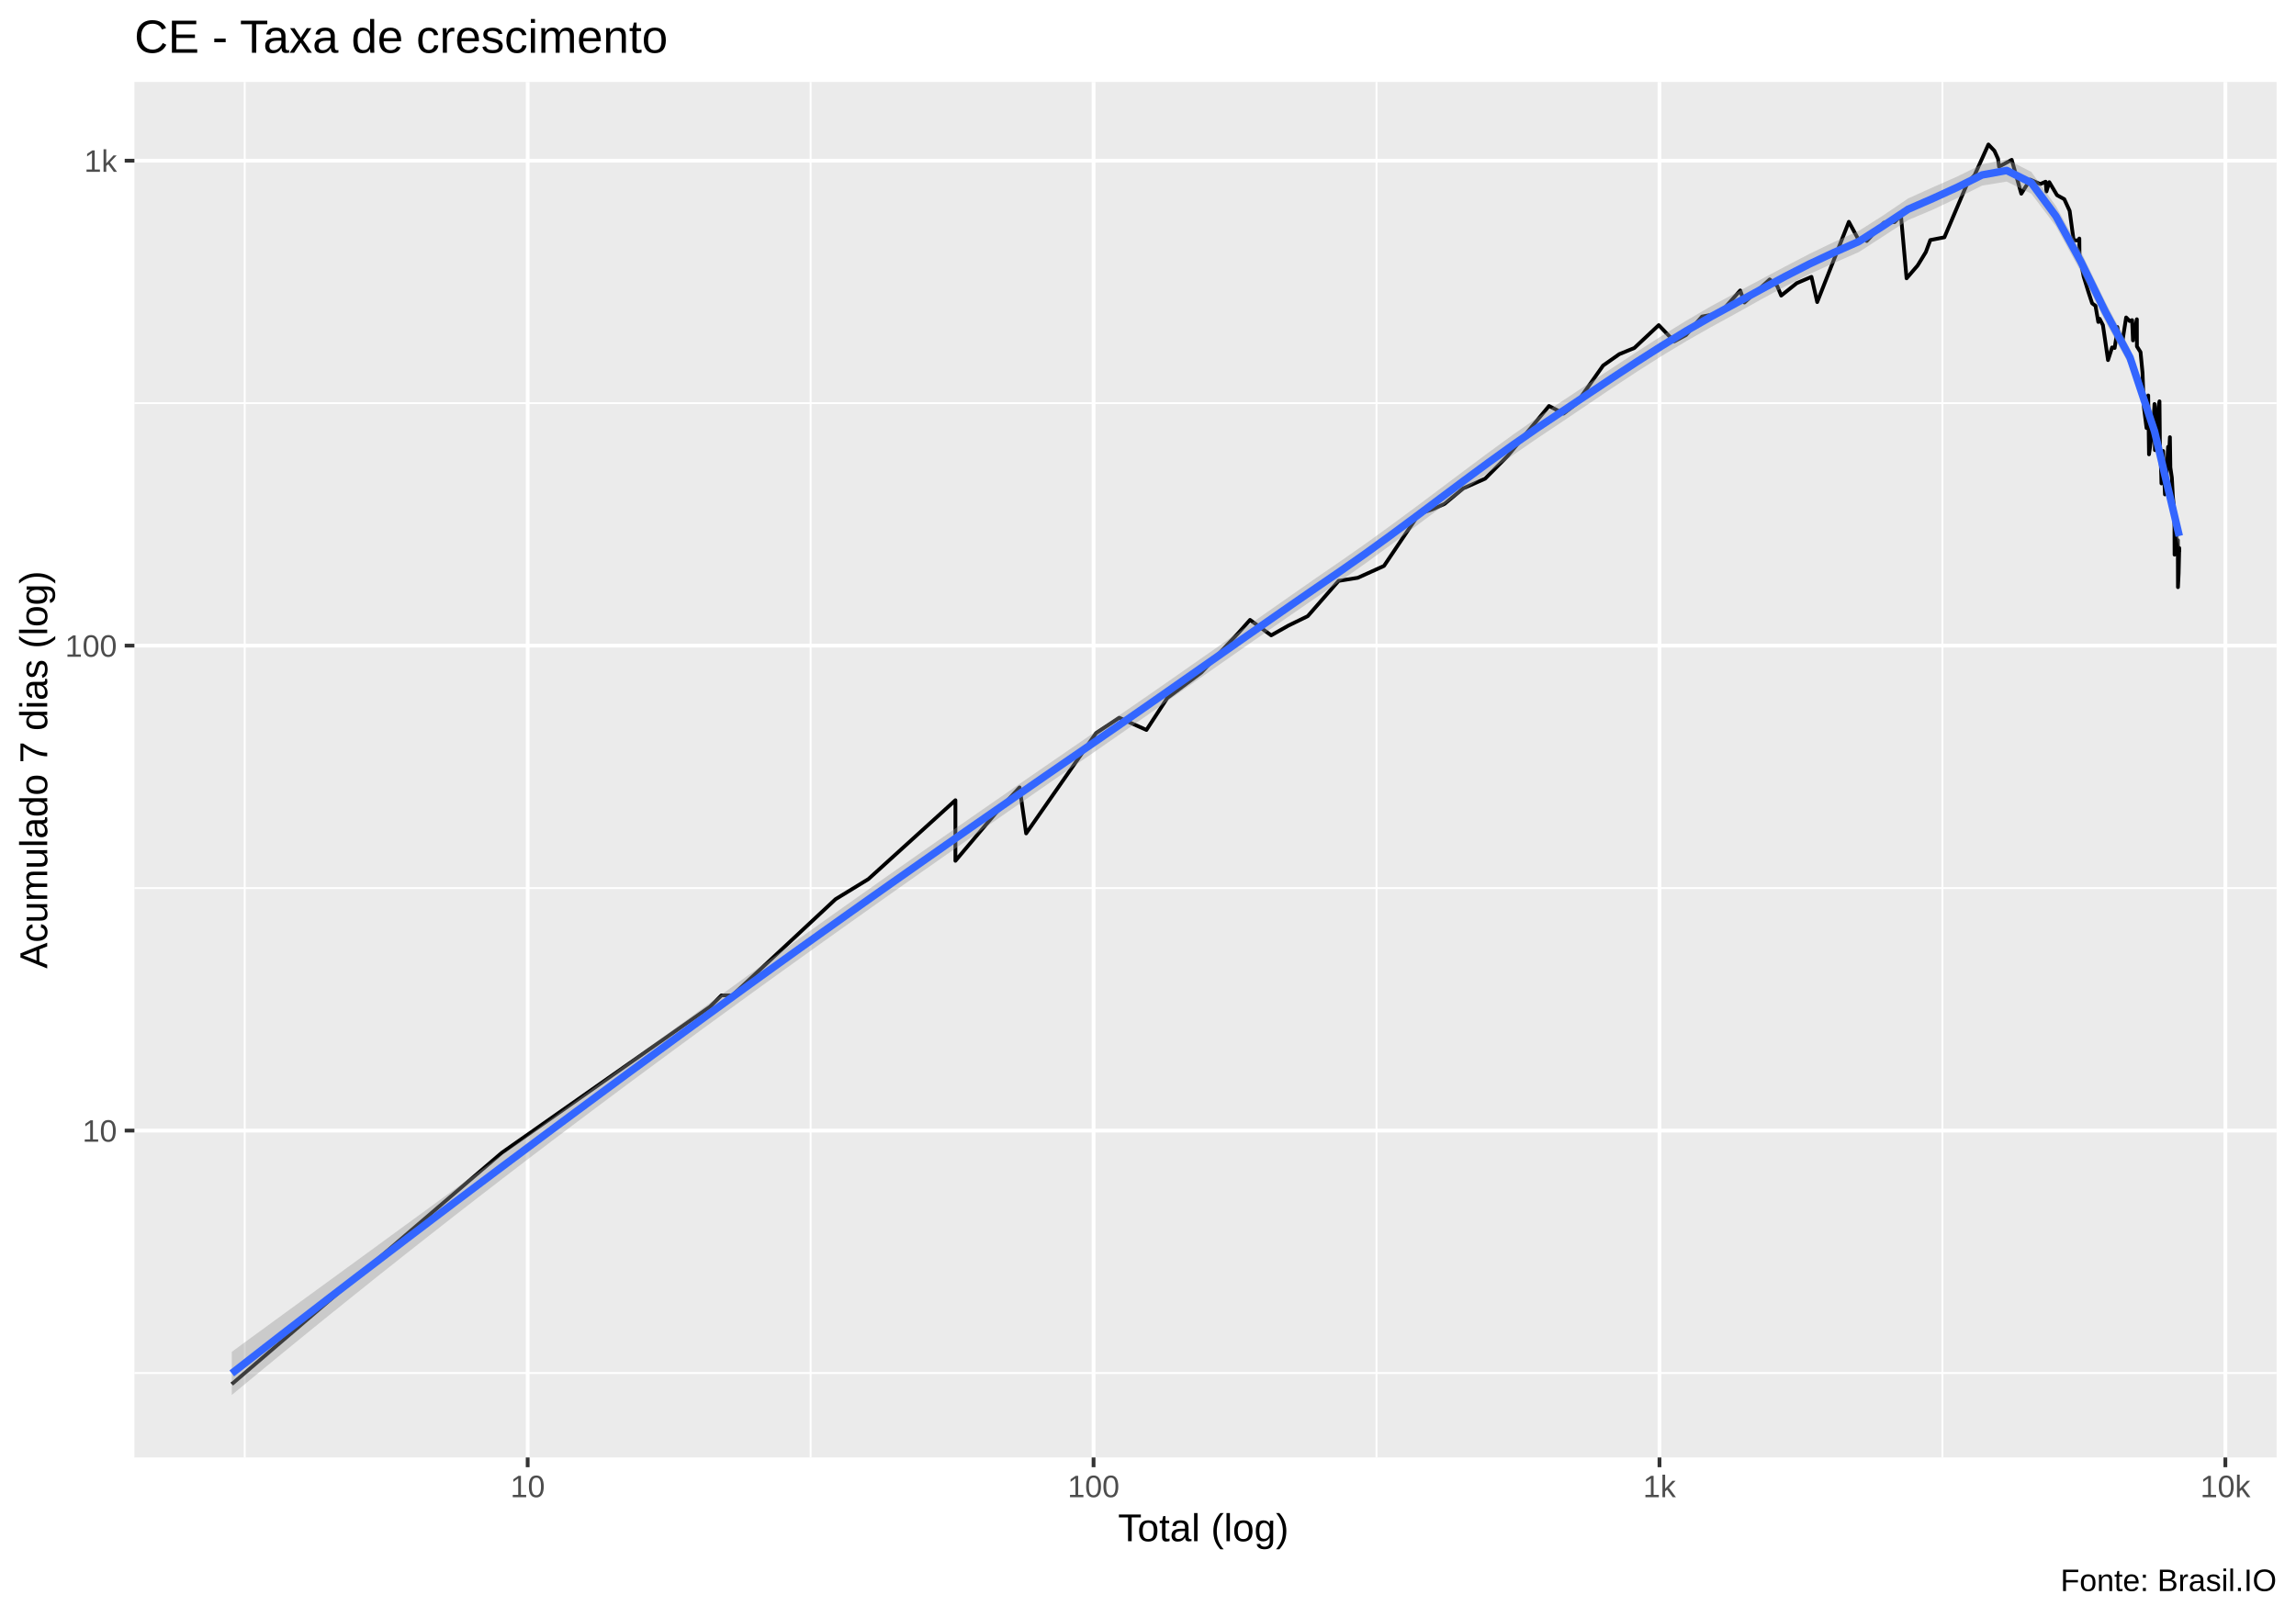
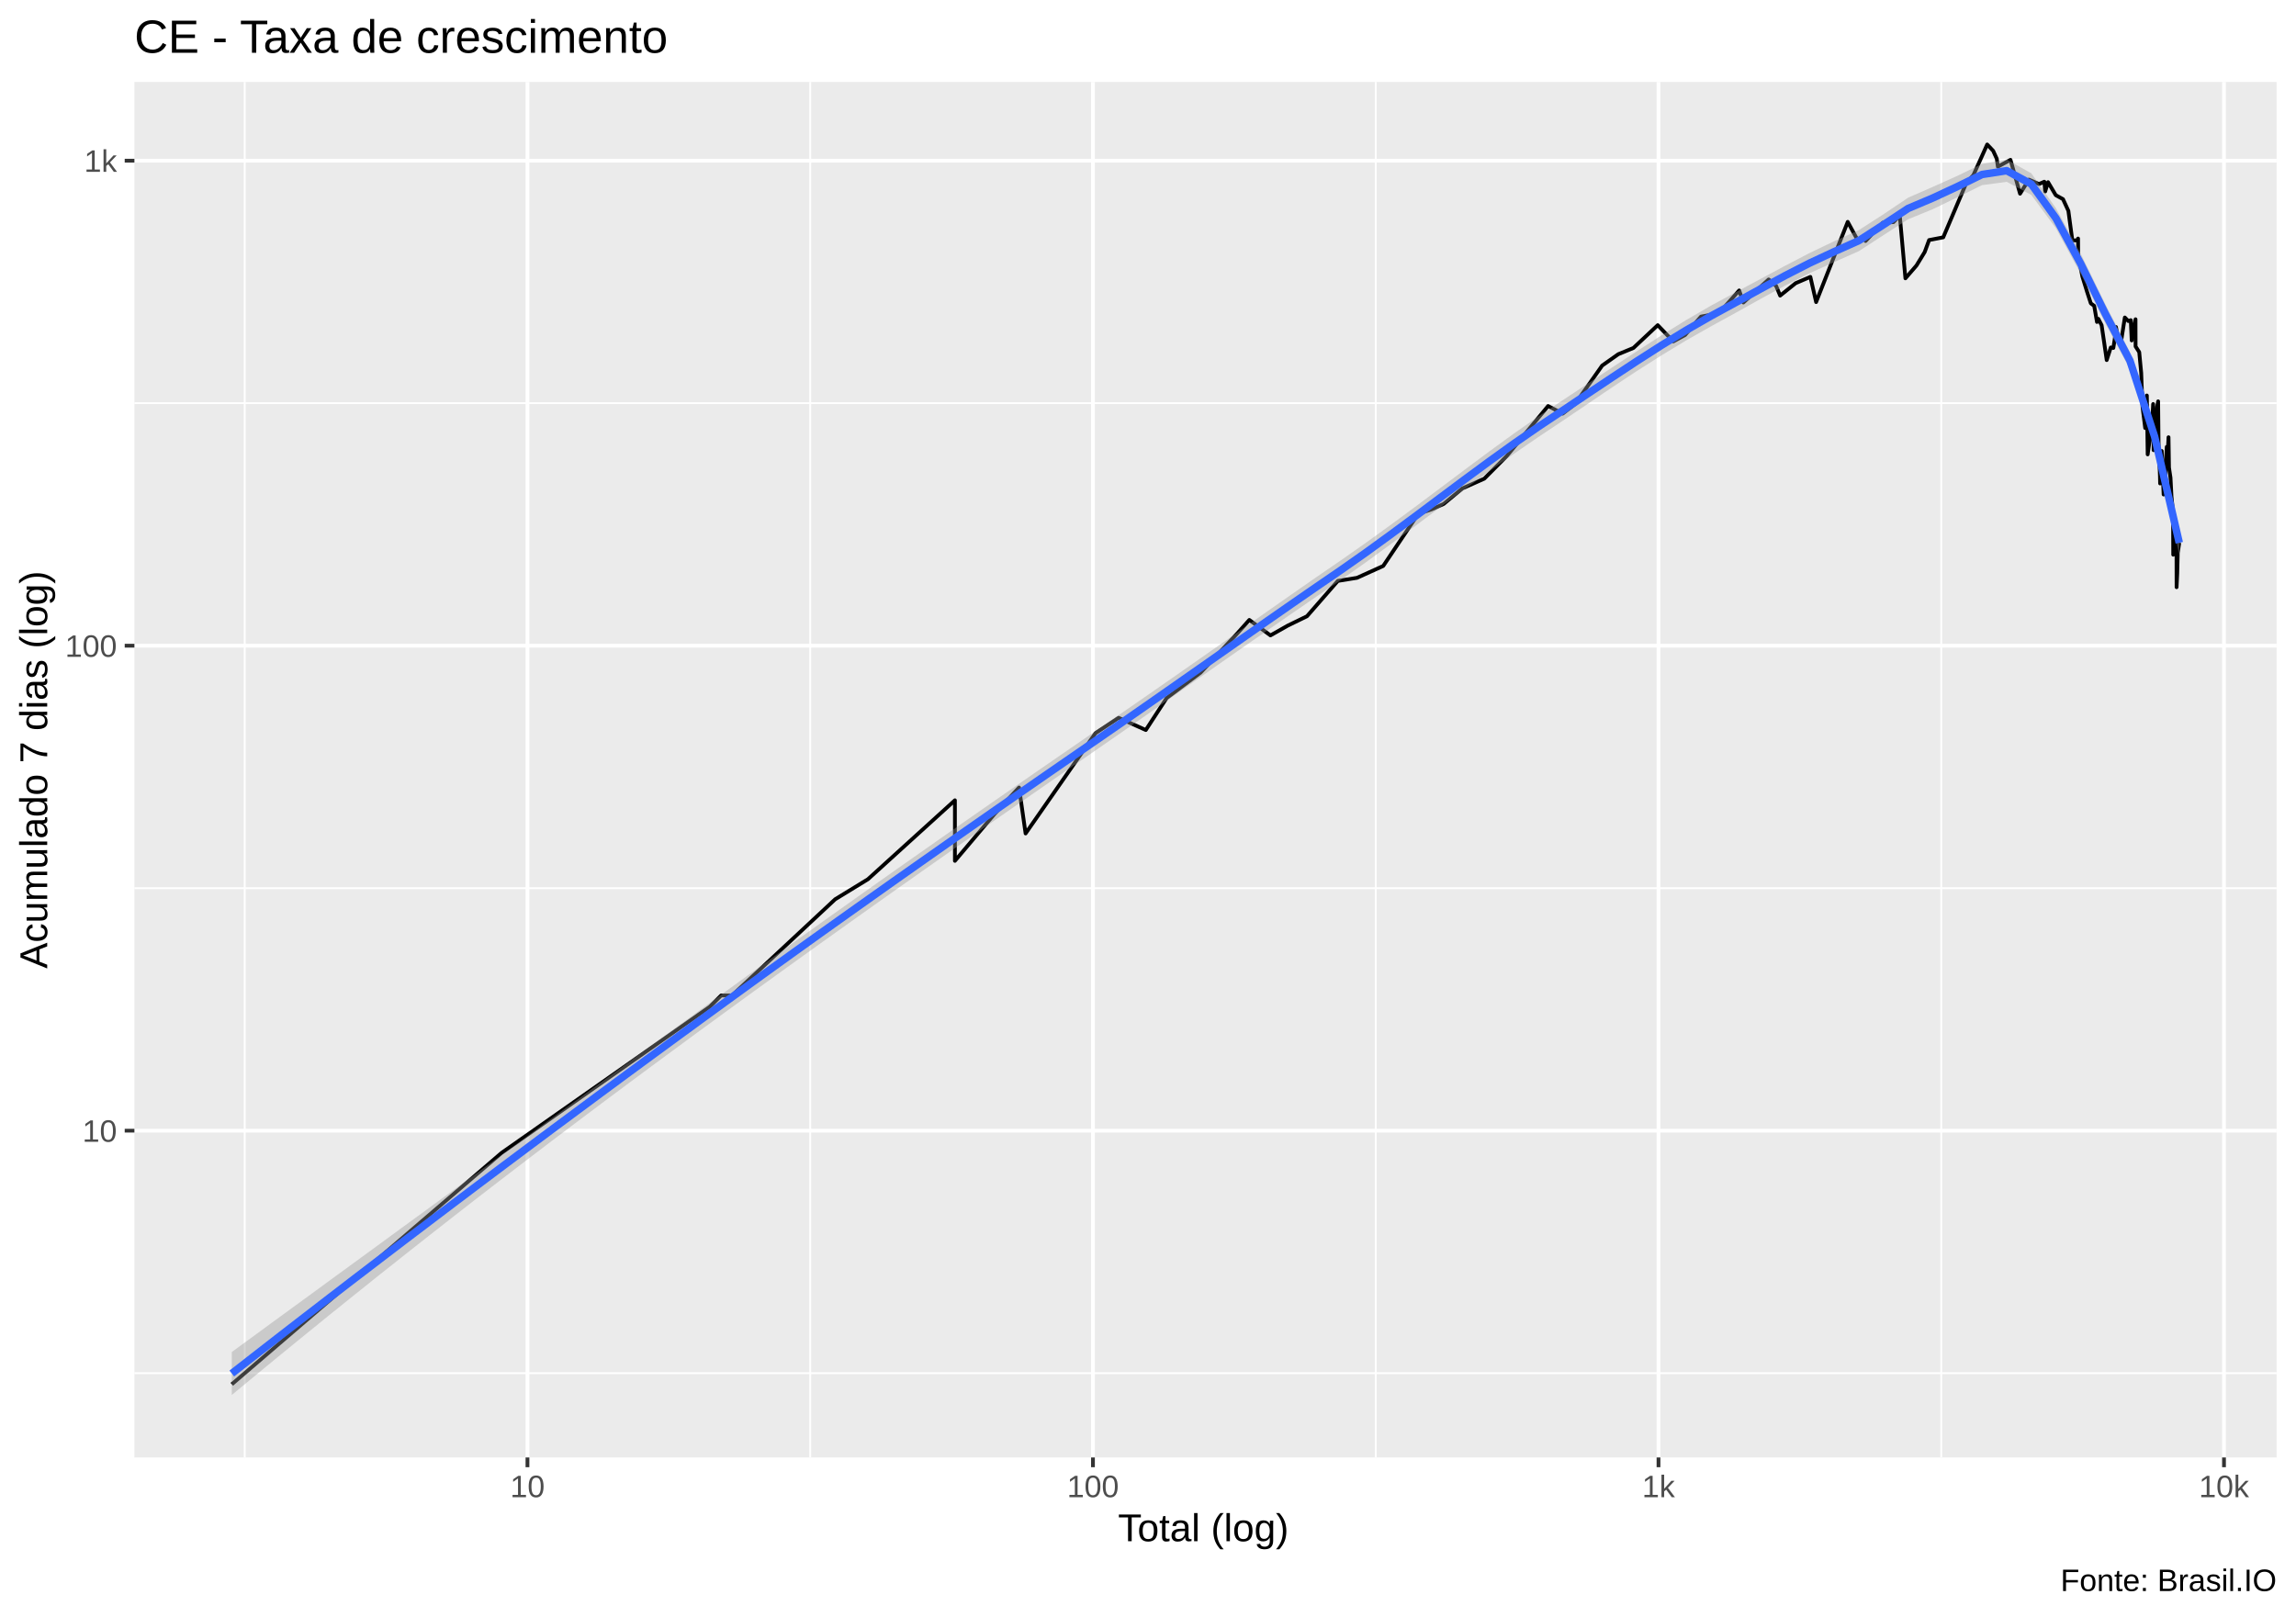
<svg xmlns="http://www.w3.org/2000/svg" viewBox="0 0 649.50 457.50">
  <defs>
    <style type="text/css">
    line, polyline, polygon, path, rect, circle {
      fill: none;
      stroke: #000000;
      stroke-linecap: round;
      stroke-linejoin: round;
      stroke-miterlimit: 10.00;
    }
  </style>
  </defs>
  <rect width="100%" height="100%" style="stroke: none; fill: #FFFFFF;" />
  <rect x="0.00" y="0" width="649.50" height="457.50" style="stroke-width: 1.07; stroke: #FFFFFF; fill: #FFFFFF;" />
  <defs>
    <clipPath id="cpMzguMDJ8NjQ0LjAyfDQxMi4zOHwyMy4xOQ==">
      <rect x="38.02" y="23.19" width="606.00" height="389.19" />
    </clipPath>
  </defs>
  <rect x="38.02" y="23.19" width="606.00" height="389.19" style="stroke-width: 1.07; stroke: none; fill: #EBEBEB;" clip-path="url(#cpMzguMDJ8NjQ0LjAyfDQxMi4zOHwyMy4xOQ==)" />
-   <polyline points="38.02,388.48 644.02,388.48 " style="stroke-width: 0.53; stroke: #FFFFFF; stroke-linecap: butt;" clip-path="url(#cpMzguMDJ8NjQ0LjAyfDQxMi4zOHwyMy4xOQ==)" />
-   <polyline points="38.02,251.27 644.02,251.27 " style="stroke-width: 0.53; stroke: #FFFFFF; stroke-linecap: butt;" clip-path="url(#cpMzguMDJ8NjQ0LjAyfDQxMi4zOHwyMy4xOQ==)" />
+   <polyline points="38.02,388.52 644.02,388.52 " style="stroke-width: 0.53; stroke: #FFFFFF; stroke-linecap: butt;" clip-path="url(#cpMzguMDJ8NjQ0LjAyfDQxMi4zOHwyMy4xOQ==)" />
+   <polyline points="38.02,251.30 644.02,251.30 " style="stroke-width: 0.53; stroke: #FFFFFF; stroke-linecap: butt;" clip-path="url(#cpMzguMDJ8NjQ0LjAyfDQxMi4zOHwyMy4xOQ==)" />
  <polyline points="38.02,114.07 644.02,114.07 " style="stroke-width: 0.53; stroke: #FFFFFF; stroke-linecap: butt;" clip-path="url(#cpMzguMDJ8NjQ0LjAyfDQxMi4zOHwyMy4xOQ==)" />
  <polyline points="69.23,412.38 69.23,23.19 " style="stroke-width: 0.53; stroke: #FFFFFF; stroke-linecap: butt;" clip-path="url(#cpMzguMDJ8NjQ0LjAyfDQxMi4zOHwyMy4xOQ==)" />
-   <polyline points="229.31,412.38 229.31,23.19 " style="stroke-width: 0.53; stroke: #FFFFFF; stroke-linecap: butt;" clip-path="url(#cpMzguMDJ8NjQ0LjAyfDQxMi4zOHwyMy4xOQ==)" />
-   <polyline points="389.40,412.38 389.40,23.19 " style="stroke-width: 0.53; stroke: #FFFFFF; stroke-linecap: butt;" clip-path="url(#cpMzguMDJ8NjQ0LjAyfDQxMi4zOHwyMy4xOQ==)" />
-   <polyline points="549.48,412.38 549.48,23.19 " style="stroke-width: 0.53; stroke: #FFFFFF; stroke-linecap: butt;" clip-path="url(#cpMzguMDJ8NjQ0LjAyfDQxMi4zOHwyMy4xOQ==)" />
-   <polyline points="38.02,319.88 644.02,319.88 " style="stroke-width: 1.07; stroke: #FFFFFF; stroke-linecap: butt;" clip-path="url(#cpMzguMDJ8NjQ0LjAyfDQxMi4zOHwyMy4xOQ==)" />
-   <polyline points="38.02,182.67 644.02,182.67 " style="stroke-width: 1.07; stroke: #FFFFFF; stroke-linecap: butt;" clip-path="url(#cpMzguMDJ8NjQ0LjAyfDQxMi4zOHwyMy4xOQ==)" />
+   <polyline points="229.20,412.38 229.20,23.19 " style="stroke-width: 0.53; stroke: #FFFFFF; stroke-linecap: butt;" clip-path="url(#cpMzguMDJ8NjQ0LjAyfDQxMi4zOHwyMy4xOQ==)" />
+   <polyline points="389.17,412.38 389.17,23.19 " style="stroke-width: 0.53; stroke: #FFFFFF; stroke-linecap: butt;" clip-path="url(#cpMzguMDJ8NjQ0LjAyfDQxMi4zOHwyMy4xOQ==)" />
+   <polyline points="549.14,412.38 549.14,23.19 " style="stroke-width: 0.53; stroke: #FFFFFF; stroke-linecap: butt;" clip-path="url(#cpMzguMDJ8NjQ0LjAyfDQxMi4zOHwyMy4xOQ==)" />
+   <polyline points="38.02,319.91 644.02,319.91 " style="stroke-width: 1.07; stroke: #FFFFFF; stroke-linecap: butt;" clip-path="url(#cpMzguMDJ8NjQ0LjAyfDQxMi4zOHwyMy4xOQ==)" />
+   <polyline points="38.02,182.69 644.02,182.69 " style="stroke-width: 1.07; stroke: #FFFFFF; stroke-linecap: butt;" clip-path="url(#cpMzguMDJ8NjQ0LjAyfDQxMi4zOHwyMy4xOQ==)" />
  <polyline points="38.02,45.46 644.02,45.46 " style="stroke-width: 1.07; stroke: #FFFFFF; stroke-linecap: butt;" clip-path="url(#cpMzguMDJ8NjQ0LjAyfDQxMi4zOHwyMy4xOQ==)" />
-   <polyline points="149.27,412.38 149.27,23.19 " style="stroke-width: 1.07; stroke: #FFFFFF; stroke-linecap: butt;" clip-path="url(#cpMzguMDJ8NjQ0LjAyfDQxMi4zOHwyMy4xOQ==)" />
-   <polyline points="309.35,412.38 309.35,23.19 " style="stroke-width: 1.07; stroke: #FFFFFF; stroke-linecap: butt;" clip-path="url(#cpMzguMDJ8NjQ0LjAyfDQxMi4zOHwyMy4xOQ==)" />
-   <polyline points="469.44,412.38 469.44,23.19 " style="stroke-width: 1.07; stroke: #FFFFFF; stroke-linecap: butt;" clip-path="url(#cpMzguMDJ8NjQ0LjAyfDQxMi4zOHwyMy4xOQ==)" />
-   <polyline points="629.52,412.38 629.52,23.19 " style="stroke-width: 1.07; stroke: #FFFFFF; stroke-linecap: butt;" clip-path="url(#cpMzguMDJ8NjQ0LjAyfDQxMi4zOHwyMy4xOQ==)" />
-   <polyline points="65.57,391.62 65.57,391.62 85.57,374.48 101.08,361.18 101.08,361.18 124.47,341.13 141.95,326.16 200.85,284.85 204.09,281.63 207.18,281.63 236.37,254.41 236.37,254.41 245.65,248.73 270.27,226.41 270.27,243.55 281.51,230.25 288.42,222.79 290.28,235.80 310.05,207.43 316.61,203.08 324.31,206.53 330.22,197.48 339.82,190.29 350.22,179.20 353.61,175.39 359.60,179.76 364.49,176.99 369.93,174.34 378.67,164.35 384.09,163.48 391.51,160.12 401.43,145.37 405.21,144.11 408.63,142.57 413.92,138.18 420.13,135.42 426.47,129.03 438.19,114.87 442.32,117.01 445.82,114.30 453.49,103.43 458.06,100.21 462.34,98.45 469.23,91.99 473.62,96.59 476.94,94.79 481.47,89.57 486.60,88.58 492.28,82.18 493.47,85.59 500.62,79.06 502.72,80.87 503.87,83.63 508.27,80.12 512.43,78.33 514.06,85.47 523.01,62.76 525.85,68.01 527.59,67.23 528.07,68.18 532.95,63.00 535.95,62.84 537.74,60.96 539.34,78.75 542.47,75.11 544.79,71.32 546.05,67.92 550.04,67.14 556.61,51.67 558.59,49.53 562.49,40.88 564.18,42.67 565.21,44.93 565.50,47.15 569.08,45.22 571.79,54.80 574.30,50.82 577.15,52.07 578.67,51.41 578.91,54.17 579.71,51.54 581.90,55.22 583.95,56.35 585.47,59.66 586.59,68.01 587.92,68.01 588.21,67.49 588.25,72.24 589.43,78.23 590.78,82.62 591.83,85.82 592.78,86.53 593.57,91.09 593.86,90.83 593.95,90.20 594.88,91.99 595.68,97.44 596.32,101.88 597.48,98.30 598.20,98.45 598.92,93.84 598.94,92.52 599.61,96.03 600.24,97.58 601.45,89.82 602.44,90.83 603.14,90.58 603.39,96.31 603.41,95.75 604.48,90.33 604.50,98.01 605.52,99.62 606.09,105.52 606.35,112.62 606.47,115.06 606.48,115.25 607.22,121.10 607.69,111.89 607.92,128.55 608.69,123.04 609.11,119.23 609.34,116.81 609.47,114.30 609.60,127.36 610.59,115.06 610.88,113.55 611.02,127.36 611.28,131.50 611.39,134.61 611.44,136.78 611.90,127.59 612.43,139.89 612.90,134.35 613.32,126.42 613.54,127.12 613.61,128.07 613.83,123.70 613.96,132.27 614.38,135.15 614.67,140.48 614.98,143.80 615.10,147.31 615.12,149.32 615.15,156.94 615.49,148.31 615.74,155.04 616.07,152.83 616.11,166.13 616.30,162.20 616.47,155.04 616.48,156.17 " style="stroke-width: 1.07; stroke-linecap: butt;" clip-path="url(#cpMzguMDJ8NjQ0LjAyfDQxMi4zOHwyMy4xOQ==)" />
-   <polygon points="65.57,382.48 72.54,377.38 79.51,372.29 86.49,367.20 93.46,362.12 100.44,357.03 107.41,351.94 114.38,346.85 121.36,341.76 128.33,336.67 135.30,331.58 142.28,326.48 149.25,321.39 156.22,316.30 163.20,311.20 170.17,306.11 177.14,301.02 184.12,295.94 191.09,290.86 198.06,285.79 205.04,280.72 212.01,275.68 218.98,270.65 225.96,265.65 232.93,260.67 239.91,255.72 246.88,250.79 253.85,245.88 260.83,240.98 267.80,236.11 274.77,231.25 281.75,226.41 288.72,221.58 295.69,216.77 302.67,211.97 309.64,207.18 316.61,202.39 323.59,197.58 330.56,192.74 337.53,187.87 344.51,182.99 351.48,178.09 358.46,173.19 365.43,168.31 372.40,163.45 379.38,158.66 386.35,153.78 393.32,148.74 400.30,143.59 407.27,138.37 414.24,133.13 421.22,127.93 428.19,122.85 435.16,117.98 442.14,113.33 449.11,108.71 456.08,104.10 463.06,99.53 470.03,95.05 477.00,90.73 483.98,86.67 490.95,82.90 497.93,79.17 504.90,75.45 511.87,71.82 518.85,68.45 525.82,65.33 532.79,60.90 539.77,56.15 546.74,53.00 553.71,49.93 560.69,46.49 567.66,45.07 574.63,48.64 581.61,58.33 588.58,71.05 595.55,85.41 602.53,98.70 609.50,120.17 616.48,148.28 616.48,155.02 609.50,124.02 602.53,103.59 595.55,90.94 588.58,76.78 581.61,64.03 574.63,54.80 567.66,51.38 560.69,52.51 553.71,56.03 546.74,59.33 539.77,62.27 532.79,66.83 525.82,71.33 518.85,74.38 511.87,77.55 504.90,81.07 497.93,84.86 490.95,88.76 483.98,92.57 477.00,96.54 470.03,100.74 463.06,105.17 456.08,109.77 449.11,114.47 442.14,119.18 435.16,123.83 428.19,128.62 421.22,133.58 414.24,138.67 407.27,143.85 400.30,149.06 393.32,154.25 386.35,159.34 379.38,164.25 372.40,169.02 365.43,173.81 358.46,178.63 351.48,183.48 344.51,188.35 337.53,193.23 330.56,198.13 323.59,203.02 316.61,207.88 309.64,212.71 302.67,217.51 295.69,222.33 288.72,227.17 281.75,232.01 274.77,236.88 267.80,241.76 260.83,246.65 253.85,251.57 246.88,256.50 239.91,261.45 232.93,266.42 225.96,271.42 218.98,276.43 212.01,281.47 205.04,286.54 198.06,291.62 191.09,296.74 184.12,301.88 177.14,307.05 170.17,312.25 163.20,317.48 156.22,322.74 149.25,328.04 142.28,333.38 135.30,338.76 128.33,344.17 121.36,349.63 114.38,355.12 107.41,360.65 100.44,366.23 93.46,371.84 86.49,377.49 79.51,383.19 72.54,388.92 65.57,394.69 " style="stroke-width: 0.00; stroke: none; fill: #999999; fill-opacity: 0.40;" clip-path="url(#cpMzguMDJ8NjQ0LjAyfDQxMi4zOHwyMy4xOQ==)" />
-   <polyline points="65.57,382.48 72.54,377.38 79.51,372.29 86.49,367.20 93.46,362.12 100.44,357.03 107.41,351.94 114.38,346.85 121.36,341.76 128.33,336.67 135.30,331.58 142.28,326.48 149.25,321.39 156.22,316.30 163.20,311.20 170.17,306.11 177.14,301.02 184.12,295.94 191.09,290.86 198.06,285.79 205.04,280.72 212.01,275.68 218.98,270.65 225.96,265.65 232.93,260.67 239.91,255.72 246.88,250.79 253.85,245.88 260.83,240.98 267.80,236.11 274.77,231.25 281.75,226.41 288.72,221.58 295.69,216.77 302.67,211.97 309.64,207.18 316.61,202.39 323.59,197.58 330.56,192.74 337.53,187.87 344.51,182.99 351.48,178.09 358.46,173.19 365.43,168.31 372.40,163.45 379.38,158.66 386.35,153.78 393.32,148.74 400.30,143.59 407.27,138.37 414.24,133.13 421.22,127.93 428.19,122.85 435.16,117.98 442.14,113.33 449.11,108.71 456.08,104.10 463.06,99.53 470.03,95.05 477.00,90.73 483.98,86.67 490.95,82.90 497.93,79.17 504.90,75.45 511.87,71.82 518.85,68.45 525.82,65.33 532.79,60.90 539.77,56.15 546.74,53.00 553.71,49.93 560.69,46.49 567.66,45.07 574.63,48.64 581.61,58.33 588.58,71.05 595.55,85.41 602.53,98.70 609.50,120.17 616.48,148.28 " style="stroke-width: 2.13; stroke: none;" clip-path="url(#cpMzguMDJ8NjQ0LjAyfDQxMi4zOHwyMy4xOQ==)" />
-   <polyline points="616.48,155.02 609.50,124.02 602.53,103.59 595.55,90.94 588.58,76.78 581.61,64.03 574.63,54.80 567.66,51.38 560.69,52.51 553.71,56.03 546.74,59.33 539.77,62.27 532.79,66.83 525.82,71.33 518.85,74.38 511.87,77.55 504.90,81.07 497.93,84.86 490.95,88.76 483.98,92.57 477.00,96.54 470.03,100.74 463.06,105.17 456.08,109.77 449.11,114.47 442.14,119.18 435.16,123.83 428.19,128.62 421.22,133.58 414.24,138.67 407.27,143.85 400.30,149.06 393.32,154.25 386.35,159.34 379.38,164.25 372.40,169.02 365.43,173.81 358.46,178.63 351.48,183.48 344.51,188.35 337.53,193.23 330.56,198.13 323.59,203.02 316.61,207.88 309.64,212.71 302.67,217.51 295.69,222.33 288.72,227.17 281.75,232.01 274.77,236.88 267.80,241.76 260.83,246.65 253.85,251.57 246.88,256.50 239.91,261.45 232.93,266.42 225.96,271.42 218.98,276.43 212.01,281.47 205.04,286.54 198.06,291.62 191.09,296.74 184.12,301.88 177.14,307.05 170.17,312.25 163.20,317.48 156.22,322.74 149.25,328.04 142.28,333.38 135.30,338.76 128.33,344.17 121.36,349.63 114.38,355.12 107.41,360.65 100.44,366.23 93.46,371.84 86.49,377.49 79.51,383.19 72.54,388.92 65.57,394.69 " style="stroke-width: 2.13; stroke: none;" clip-path="url(#cpMzguMDJ8NjQ0LjAyfDQxMi4zOHwyMy4xOQ==)" />
-   <polyline points="65.57,388.58 72.54,383.15 79.51,377.74 86.49,372.35 93.46,366.98 100.44,361.63 107.41,356.30 114.38,350.99 121.36,345.69 128.33,340.42 135.30,335.17 142.28,329.93 149.25,324.72 156.22,319.52 163.20,314.34 170.17,309.18 177.14,304.03 184.12,298.91 191.09,293.80 198.06,288.71 205.04,283.63 212.01,278.57 218.98,273.54 225.96,268.53 232.93,263.55 239.91,258.58 246.88,253.64 253.85,248.72 260.83,243.82 267.80,238.93 274.77,234.06 281.75,229.21 288.72,224.38 295.69,219.55 302.67,214.74 309.64,209.95 316.61,205.14 323.59,200.30 330.56,195.43 337.53,190.55 344.51,185.67 351.48,180.78 358.46,175.91 365.43,171.06 372.40,166.24 379.38,161.45 386.35,156.56 393.32,151.50 400.30,146.33 407.27,141.11 414.24,135.90 421.22,130.76 428.19,125.74 435.16,120.90 442.14,116.25 449.11,111.59 456.08,106.93 463.06,102.35 470.03,97.90 477.00,93.63 483.98,89.62 490.95,85.83 497.93,82.02 504.90,78.26 511.87,74.69 518.85,71.42 525.82,68.33 532.79,63.86 539.77,59.21 546.74,56.17 553.71,52.98 560.69,49.50 567.66,48.23 574.63,51.72 581.61,61.18 588.58,73.91 595.55,88.17 602.53,101.14 609.50,122.09 616.48,151.65 " style="stroke-width: 2.13; stroke: #3366FF; stroke-linecap: butt;" clip-path="url(#cpMzguMDJ8NjQ0LjAyfDQxMi4zOHwyMy4xOQ==)" />
+   <polyline points="149.21,412.38 149.21,23.19 " style="stroke-width: 1.07; stroke: #FFFFFF; stroke-linecap: butt;" clip-path="url(#cpMzguMDJ8NjQ0LjAyfDQxMi4zOHwyMy4xOQ==)" />
+   <polyline points="309.18,412.38 309.18,23.19 " style="stroke-width: 1.07; stroke: #FFFFFF; stroke-linecap: butt;" clip-path="url(#cpMzguMDJ8NjQ0LjAyfDQxMi4zOHwyMy4xOQ==)" />
+   <polyline points="469.16,412.38 469.16,23.19 " style="stroke-width: 1.07; stroke: #FFFFFF; stroke-linecap: butt;" clip-path="url(#cpMzguMDJ8NjQ0LjAyfDQxMi4zOHwyMy4xOQ==)" />
+   <polyline points="629.13,412.38 629.13,23.19 " style="stroke-width: 1.07; stroke: #FFFFFF; stroke-linecap: butt;" clip-path="url(#cpMzguMDJ8NjQ0LjAyfDQxMi4zOHwyMy4xOQ==)" />
+   <polyline points="65.57,391.66 65.57,391.66 85.55,374.52 101.06,361.22 101.06,361.22 124.43,341.17 141.89,326.19 200.76,284.88 203.99,281.66 207.08,281.66 236.25,254.44 236.25,254.44 245.53,248.76 270.13,226.43 270.13,243.57 281.36,230.27 288.27,222.82 290.12,235.82 309.88,207.45 316.44,203.10 324.13,206.55 330.03,197.49 339.63,190.30 350.02,179.21 353.41,175.40 359.39,179.78 364.28,177.01 369.72,174.36 378.45,164.36 383.87,163.49 391.29,160.13 401.20,145.38 404.97,144.12 408.39,142.58 413.68,138.19 419.88,135.43 426.22,129.04 437.93,114.88 442.06,117.02 445.56,114.31 453.22,103.44 457.78,100.22 462.07,98.45 468.95,92.00 473.34,96.60 476.66,94.80 481.18,89.58 486.31,88.59 491.98,82.18 493.17,85.59 500.32,79.07 502.42,80.87 503.57,83.64 507.96,80.12 512.12,78.34 513.75,85.47 522.69,62.77 525.53,68.01 527.26,67.23 527.74,68.18 532.62,63.01 535.62,62.85 537.41,60.96 539.01,78.75 542.14,75.12 544.46,71.32 545.71,67.92 549.71,67.15 556.27,51.68 558.25,49.53 562.14,40.88 563.83,42.67 564.86,44.93 565.16,47.16 568.73,45.22 571.44,54.80 573.94,50.82 576.79,52.07 578.31,51.41 578.55,54.17 579.36,51.54 581.54,55.22 583.59,56.35 585.11,59.66 586.23,68.01 587.56,68.01 587.85,67.49 587.88,72.25 589.07,78.24 590.42,82.63 591.46,85.83 592.41,86.53 593.20,91.10 593.49,90.84 593.58,90.21 594.51,92.00 595.31,97.45 595.95,101.88 597.11,98.31 597.83,98.45 598.54,93.85 598.57,92.52 599.24,96.04 599.87,97.59 601.08,89.83 602.07,90.84 602.76,90.59 603.02,96.32 603.04,95.76 604.10,90.33 604.12,98.02 605.15,99.62 605.71,105.53 605.98,112.63 606.09,115.07 606.10,115.26 606.84,121.11 607.31,111.90 607.54,128.56 608.31,123.05 608.73,119.23 608.96,116.82 609.09,114.31 609.22,127.37 610.21,115.07 610.50,113.55 610.64,127.37 610.90,131.51 611.01,134.62 611.06,136.79 611.52,127.60 612.05,139.91 612.51,134.36 612.94,126.43 613.15,127.13 613.22,128.08 613.44,123.71 613.57,132.28 614.00,135.16 614.28,140.49 614.60,143.81 614.72,147.33 614.74,149.34 614.77,156.95 615.10,148.32 615.36,155.05 615.69,152.84 615.72,166.14 615.91,162.21 616.08,155.05 616.09,156.19 616.48,153.57 " style="stroke-width: 1.07; stroke-linecap: butt;" clip-path="url(#cpMzguMDJ8NjQ0LjAyfDQxMi4zOHwyMy4xOQ==)" />
+   <polygon points="65.57,382.53 72.54,377.44 79.51,372.34 86.49,367.25 93.46,362.15 100.44,357.06 107.41,351.97 114.38,346.87 121.36,341.78 128.33,336.68 135.30,331.59 142.28,326.49 149.25,321.39 156.22,316.29 163.20,311.19 170.17,306.10 177.14,301.01 184.12,295.92 191.09,290.83 198.06,285.76 205.04,280.69 212.01,275.64 218.98,270.61 225.96,265.60 232.93,260.62 239.91,255.66 246.88,250.71 253.85,245.79 260.83,240.89 267.80,236.00 274.77,231.14 281.75,226.28 288.72,221.45 295.69,216.63 302.67,211.82 309.64,207.02 316.61,202.23 323.59,197.40 330.56,192.56 337.53,187.69 344.51,182.81 351.48,177.91 358.46,173.01 365.43,168.13 372.40,163.28 379.38,158.49 386.35,153.60 393.32,148.57 400.30,143.42 407.27,138.20 414.24,132.97 421.22,127.78 428.19,122.71 435.16,117.84 442.14,113.19 449.11,108.56 456.08,103.94 463.06,99.36 470.03,94.86 477.00,90.54 483.98,86.49 490.95,82.72 497.93,78.97 504.90,75.23 511.87,71.60 518.85,68.25 525.82,65.11 532.79,60.63 539.77,55.93 546.74,52.88 553.71,49.75 560.69,46.37 567.66,45.14 574.63,49.04 581.61,58.94 588.58,71.75 595.55,86.04 602.53,99.65 609.50,121.61 616.48,150.15 616.48,157.02 609.50,125.40 602.53,104.47 595.55,91.48 588.58,77.42 581.61,64.61 574.63,55.15 567.66,51.44 560.69,52.38 553.71,55.82 546.74,59.19 539.77,62.04 532.79,66.54 525.82,71.07 518.85,74.16 511.87,77.32 504.90,80.84 497.93,84.63 490.95,88.53 483.98,92.35 477.00,96.31 470.03,100.53 463.06,104.96 456.08,109.57 449.11,114.29 442.14,119.01 435.16,123.66 428.19,128.44 421.22,133.39 414.24,138.47 407.27,143.64 400.30,148.85 393.32,154.03 386.35,159.12 379.38,164.03 372.40,168.80 365.43,173.59 358.46,178.41 351.48,183.25 344.51,188.12 337.53,193.01 330.56,197.91 323.59,202.80 316.61,207.67 309.64,212.50 302.67,217.32 295.69,222.15 288.72,226.99 281.75,231.84 274.77,236.72 267.80,241.61 260.83,246.51 253.85,251.44 246.88,256.38 239.91,261.34 232.93,266.32 225.96,271.32 218.98,276.35 212.01,281.39 205.04,286.46 198.06,291.56 191.09,296.68 184.12,301.82 177.14,307.00 170.17,312.20 163.20,317.44 156.22,322.71 149.25,328.02 142.28,333.36 135.30,338.74 128.33,344.16 121.36,349.62 114.38,355.12 107.41,360.65 100.44,366.23 93.46,371.84 86.49,377.50 79.51,383.19 72.54,388.92 65.57,394.69 " style="stroke-width: 0.00; stroke: none; fill: #999999; fill-opacity: 0.40;" clip-path="url(#cpMzguMDJ8NjQ0LjAyfDQxMi4zOHwyMy4xOQ==)" />
+   <polyline points="65.57,382.53 72.54,377.44 79.51,372.34 86.49,367.25 93.46,362.15 100.44,357.06 107.41,351.97 114.38,346.87 121.36,341.78 128.33,336.68 135.30,331.59 142.28,326.49 149.25,321.39 156.22,316.29 163.20,311.19 170.17,306.10 177.14,301.01 184.12,295.92 191.09,290.83 198.06,285.76 205.04,280.69 212.01,275.64 218.98,270.61 225.96,265.60 232.93,260.62 239.91,255.66 246.88,250.71 253.85,245.79 260.83,240.89 267.80,236.00 274.77,231.14 281.75,226.28 288.72,221.45 295.69,216.63 302.67,211.82 309.64,207.02 316.61,202.23 323.59,197.40 330.56,192.56 337.53,187.69 344.51,182.81 351.48,177.91 358.46,173.01 365.43,168.13 372.40,163.28 379.38,158.49 386.35,153.60 393.32,148.57 400.30,143.42 407.27,138.20 414.24,132.97 421.22,127.78 428.19,122.71 435.16,117.84 442.14,113.19 449.11,108.56 456.08,103.94 463.06,99.36 470.03,94.86 477.00,90.54 483.98,86.49 490.95,82.72 497.93,78.97 504.90,75.23 511.87,71.60 518.85,68.25 525.82,65.11 532.79,60.63 539.77,55.93 546.74,52.88 553.71,49.75 560.69,46.37 567.66,45.14 574.63,49.04 581.61,58.94 588.58,71.75 595.55,86.04 602.53,99.65 609.50,121.61 616.48,150.15 " style="stroke-width: 2.13; stroke: none;" clip-path="url(#cpMzguMDJ8NjQ0LjAyfDQxMi4zOHwyMy4xOQ==)" />
+   <polyline points="616.48,157.02 609.50,125.40 602.53,104.47 595.55,91.48 588.58,77.42 581.61,64.61 574.63,55.15 567.66,51.44 560.69,52.38 553.71,55.82 546.74,59.19 539.77,62.04 532.79,66.54 525.82,71.07 518.85,74.16 511.87,77.32 504.90,80.84 497.93,84.63 490.95,88.53 483.98,92.35 477.00,96.31 470.03,100.53 463.06,104.96 456.08,109.57 449.11,114.29 442.14,119.01 435.16,123.66 428.19,128.44 421.22,133.39 414.24,138.47 407.27,143.64 400.30,148.85 393.32,154.03 386.35,159.12 379.38,164.03 372.40,168.80 365.43,173.59 358.46,178.41 351.48,183.25 344.51,188.12 337.53,193.01 330.56,197.91 323.59,202.80 316.61,207.67 309.64,212.50 302.67,217.32 295.69,222.15 288.72,226.99 281.75,231.84 274.77,236.72 267.80,241.61 260.83,246.51 253.85,251.44 246.88,256.38 239.91,261.34 232.93,266.32 225.96,271.32 218.98,276.35 212.01,281.39 205.04,286.46 198.06,291.56 191.09,296.68 184.12,301.82 177.14,307.00 170.17,312.20 163.20,317.44 156.22,322.71 149.25,328.02 142.28,333.36 135.30,338.74 128.33,344.16 121.36,349.62 114.38,355.12 107.41,360.65 100.44,366.23 93.46,371.84 86.49,377.50 79.51,383.19 72.54,388.92 65.57,394.69 " style="stroke-width: 2.13; stroke: none;" clip-path="url(#cpMzguMDJ8NjQ0LjAyfDQxMi4zOHwyMy4xOQ==)" />
+   <polyline points="65.57,388.61 72.54,383.18 79.51,377.76 86.49,372.37 93.46,367.00 100.44,361.64 107.41,356.31 114.38,350.99 121.36,345.70 128.33,340.42 135.30,335.16 142.28,329.92 149.25,324.70 156.22,319.50 163.20,314.32 170.17,309.15 177.14,304.00 184.12,298.87 191.09,293.76 198.06,288.66 205.04,283.58 212.01,278.52 218.98,273.48 225.96,268.46 232.93,263.47 239.91,258.50 246.88,253.55 253.85,248.61 260.83,243.70 267.80,238.80 274.77,233.93 281.75,229.06 288.72,224.22 295.69,219.39 302.67,214.57 309.64,209.76 316.61,204.95 323.59,200.10 330.56,195.23 337.53,190.35 344.51,185.46 351.48,180.58 358.46,175.71 365.43,170.86 372.40,166.04 379.38,161.26 386.35,156.36 393.32,151.30 400.30,146.14 407.27,140.92 414.24,135.72 421.22,130.58 428.19,125.57 435.16,120.75 442.14,116.10 449.11,111.42 456.08,106.76 463.06,102.16 470.03,97.69 477.00,93.43 483.98,89.42 490.95,85.62 497.93,81.80 504.90,78.03 511.87,74.46 518.85,71.21 525.82,68.09 532.79,63.59 539.77,58.98 546.74,56.03 553.71,52.79 560.69,49.37 567.66,48.29 574.63,52.09 581.61,61.78 588.58,74.59 595.55,88.76 602.53,102.06 609.50,123.51 616.48,153.58 " style="stroke-width: 2.13; stroke: #3366FF; stroke-linecap: butt;" clip-path="url(#cpMzguMDJ8NjQ0LjAyfDQxMi4zOHwyMy4xOQ==)" />
  <defs>
    <clipPath id="cpMC4wMHw2NDkuNTB8NDU3LjUwfDAuMDA=">
      <rect x="0.00" y="0.00" width="649.50" height="457.50" />
    </clipPath>
  </defs>
  <g clip-path="url(#cpMC4wMHw2NDkuNTB8NDU3LjUwfDAuMDA=)">
-     <text x="23.30" y="323.03" style="font-size: 8.80px; fill: #4D4D4D; font-family: Arial;" textLength="9.79px" lengthAdjust="spacingAndGlyphs">10</text>
+     <text x="23.30" y="323.06" style="font-size: 8.80px; fill: #4D4D4D; font-family: Arial;" textLength="9.79px" lengthAdjust="spacingAndGlyphs">10</text>
  </g>
  <g clip-path="url(#cpMC4wMHw2NDkuNTB8NDU3LjUwfDAuMDA=)">
-     <text x="18.41" y="185.82" style="font-size: 8.80px; fill: #4D4D4D; font-family: Arial;" textLength="14.68px" lengthAdjust="spacingAndGlyphs">100</text>
+     <text x="18.41" y="185.84" style="font-size: 8.80px; fill: #4D4D4D; font-family: Arial;" textLength="14.68px" lengthAdjust="spacingAndGlyphs">100</text>
  </g>
  <g clip-path="url(#cpMC4wMHw2NDkuNTB8NDU3LjUwfDAuMDA=)">
    <text x="23.80" y="48.61" style="font-size: 8.80px; fill: #4D4D4D; font-family: Arial;" textLength="9.29px" lengthAdjust="spacingAndGlyphs">1k</text>
  </g>
-   <polyline points="35.28,319.88 38.02,319.88 " style="stroke-width: 1.07; stroke: #333333; stroke-linecap: butt;" clip-path="url(#cpMC4wMHw2NDkuNTB8NDU3LjUwfDAuMDA=)" />
-   <polyline points="35.28,182.67 38.02,182.67 " style="stroke-width: 1.07; stroke: #333333; stroke-linecap: butt;" clip-path="url(#cpMC4wMHw2NDkuNTB8NDU3LjUwfDAuMDA=)" />
+   <polyline points="35.28,319.91 38.02,319.91 " style="stroke-width: 1.07; stroke: #333333; stroke-linecap: butt;" clip-path="url(#cpMC4wMHw2NDkuNTB8NDU3LjUwfDAuMDA=)" />
+   <polyline points="35.28,182.69 38.02,182.69 " style="stroke-width: 1.07; stroke: #333333; stroke-linecap: butt;" clip-path="url(#cpMC4wMHw2NDkuNTB8NDU3LjUwfDAuMDA=)" />
  <polyline points="35.28,45.46 38.02,45.46 " style="stroke-width: 1.07; stroke: #333333; stroke-linecap: butt;" clip-path="url(#cpMC4wMHw2NDkuNTB8NDU3LjUwfDAuMDA=)" />
-   <polyline points="149.27,415.12 149.27,412.38 " style="stroke-width: 1.07; stroke: #333333; stroke-linecap: butt;" clip-path="url(#cpMC4wMHw2NDkuNTB8NDU3LjUwfDAuMDA=)" />
-   <polyline points="309.35,415.12 309.35,412.38 " style="stroke-width: 1.07; stroke: #333333; stroke-linecap: butt;" clip-path="url(#cpMC4wMHw2NDkuNTB8NDU3LjUwfDAuMDA=)" />
-   <polyline points="469.44,415.12 469.44,412.38 " style="stroke-width: 1.07; stroke: #333333; stroke-linecap: butt;" clip-path="url(#cpMC4wMHw2NDkuNTB8NDU3LjUwfDAuMDA=)" />
-   <polyline points="629.52,415.12 629.52,412.38 " style="stroke-width: 1.07; stroke: #333333; stroke-linecap: butt;" clip-path="url(#cpMC4wMHw2NDkuNTB8NDU3LjUwfDAuMDA=)" />
+   <polyline points="149.21,415.12 149.21,412.38 " style="stroke-width: 1.07; stroke: #333333; stroke-linecap: butt;" clip-path="url(#cpMC4wMHw2NDkuNTB8NDU3LjUwfDAuMDA=)" />
+   <polyline points="309.18,415.12 309.18,412.38 " style="stroke-width: 1.07; stroke: #333333; stroke-linecap: butt;" clip-path="url(#cpMC4wMHw2NDkuNTB8NDU3LjUwfDAuMDA=)" />
+   <polyline points="469.16,415.12 469.16,412.38 " style="stroke-width: 1.07; stroke: #333333; stroke-linecap: butt;" clip-path="url(#cpMC4wMHw2NDkuNTB8NDU3LjUwfDAuMDA=)" />
+   <polyline points="629.13,415.12 629.13,412.38 " style="stroke-width: 1.07; stroke: #333333; stroke-linecap: butt;" clip-path="url(#cpMC4wMHw2NDkuNTB8NDU3LjUwfDAuMDA=)" />
  <g clip-path="url(#cpMC4wMHw2NDkuNTB8NDU3LjUwfDAuMDA=)">
-     <text x="144.38" y="423.61" style="font-size: 8.80px; fill: #4D4D4D; font-family: Arial;" textLength="9.79px" lengthAdjust="spacingAndGlyphs">10</text>
+     <text x="144.32" y="423.61" style="font-size: 8.80px; fill: #4D4D4D; font-family: Arial;" textLength="9.79px" lengthAdjust="spacingAndGlyphs">10</text>
  </g>
  <g clip-path="url(#cpMC4wMHw2NDkuNTB8NDU3LjUwfDAuMDA=)">
-     <text x="302.01" y="423.61" style="font-size: 8.80px; fill: #4D4D4D; font-family: Arial;" textLength="14.68px" lengthAdjust="spacingAndGlyphs">100</text>
+     <text x="301.84" y="423.61" style="font-size: 8.80px; fill: #4D4D4D; font-family: Arial;" textLength="14.68px" lengthAdjust="spacingAndGlyphs">100</text>
  </g>
  <g clip-path="url(#cpMC4wMHw2NDkuNTB8NDU3LjUwfDAuMDA=)">
-     <text x="464.79" y="423.61" style="font-size: 8.80px; fill: #4D4D4D; font-family: Arial;" textLength="9.29px" lengthAdjust="spacingAndGlyphs">1k</text>
+     <text x="464.51" y="423.61" style="font-size: 8.80px; fill: #4D4D4D; font-family: Arial;" textLength="9.29px" lengthAdjust="spacingAndGlyphs">1k</text>
  </g>
  <g clip-path="url(#cpMC4wMHw2NDkuNTB8NDU3LjUwfDAuMDA=)">
-     <text x="622.43" y="423.61" style="font-size: 8.80px; fill: #4D4D4D; font-family: Arial;" textLength="14.19px" lengthAdjust="spacingAndGlyphs">10k</text>
+     <text x="622.03" y="423.61" style="font-size: 8.80px; fill: #4D4D4D; font-family: Arial;" textLength="14.19px" lengthAdjust="spacingAndGlyphs">10k</text>
  </g>
  <g clip-path="url(#cpMC4wMHw2NDkuNTB8NDU3LjUwfDAuMDA=)">
    <text x="316.26" y="436.07" style="font-size: 11.00px; font-family: Arial;" textLength="49.52px" lengthAdjust="spacingAndGlyphs">Total (log)</text>
  </g>
  <g clip-path="url(#cpMC4wMHw2NDkuNTB8NDU3LjUwfDAuMDA=)">
    <text transform="translate(13.35,274.03) rotate(-90)" style="font-size: 11.00px; font-family: Arial;" textLength="112.50px" lengthAdjust="spacingAndGlyphs">Acumulado 7 dias (log)</text>
  </g>
  <g clip-path="url(#cpMC4wMHw2NDkuNTB8NDU3LjUwfDAuMDA=)">
    <text x="38.02" y="14.93" style="font-size: 13.20px; font-family: Arial;" textLength="152.59px" lengthAdjust="spacingAndGlyphs">CE - Taxa de crescimento</text>
  </g>
  <g clip-path="url(#cpMC4wMHw2NDkuNTB8NDU3LjUwfDAuMDA=)">
    <text x="582.89" y="450.17" style="font-size: 8.80px; font-family: Arial;" textLength="61.13px" lengthAdjust="spacingAndGlyphs">Fonte: Brasil.IO</text>
  </g>
</svg>
